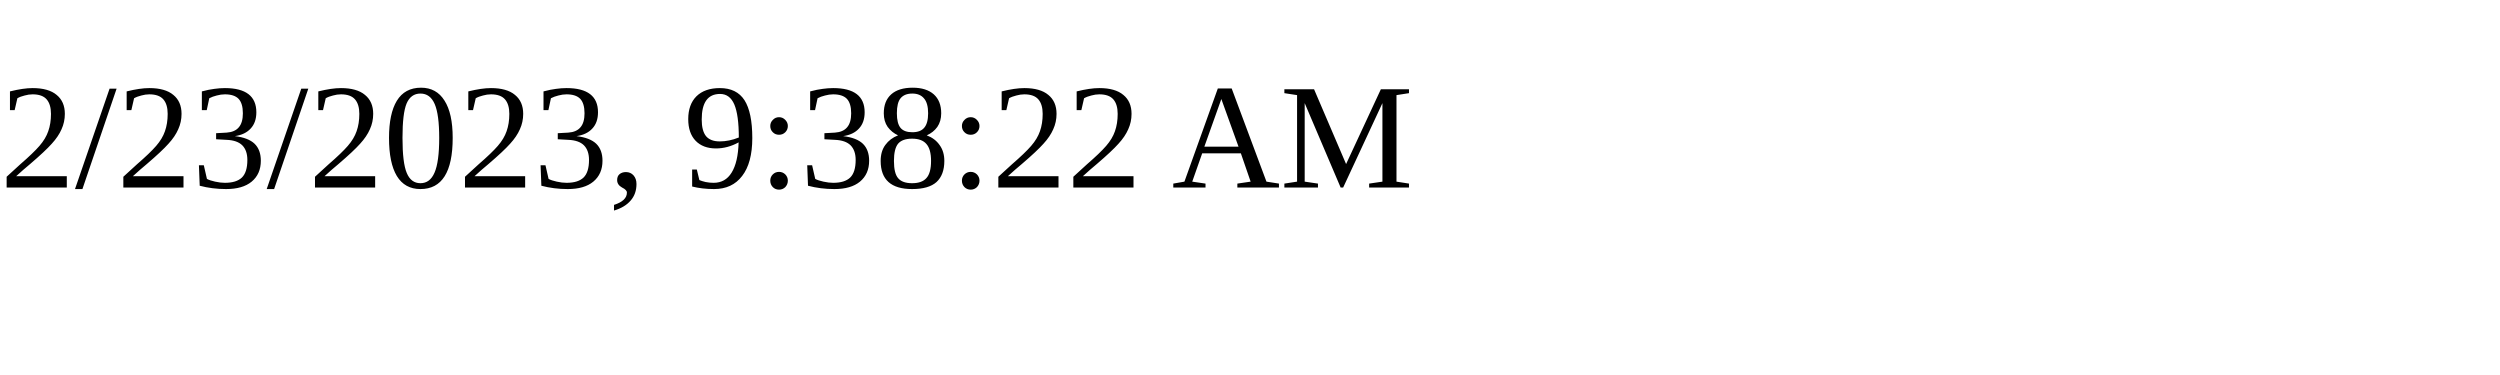
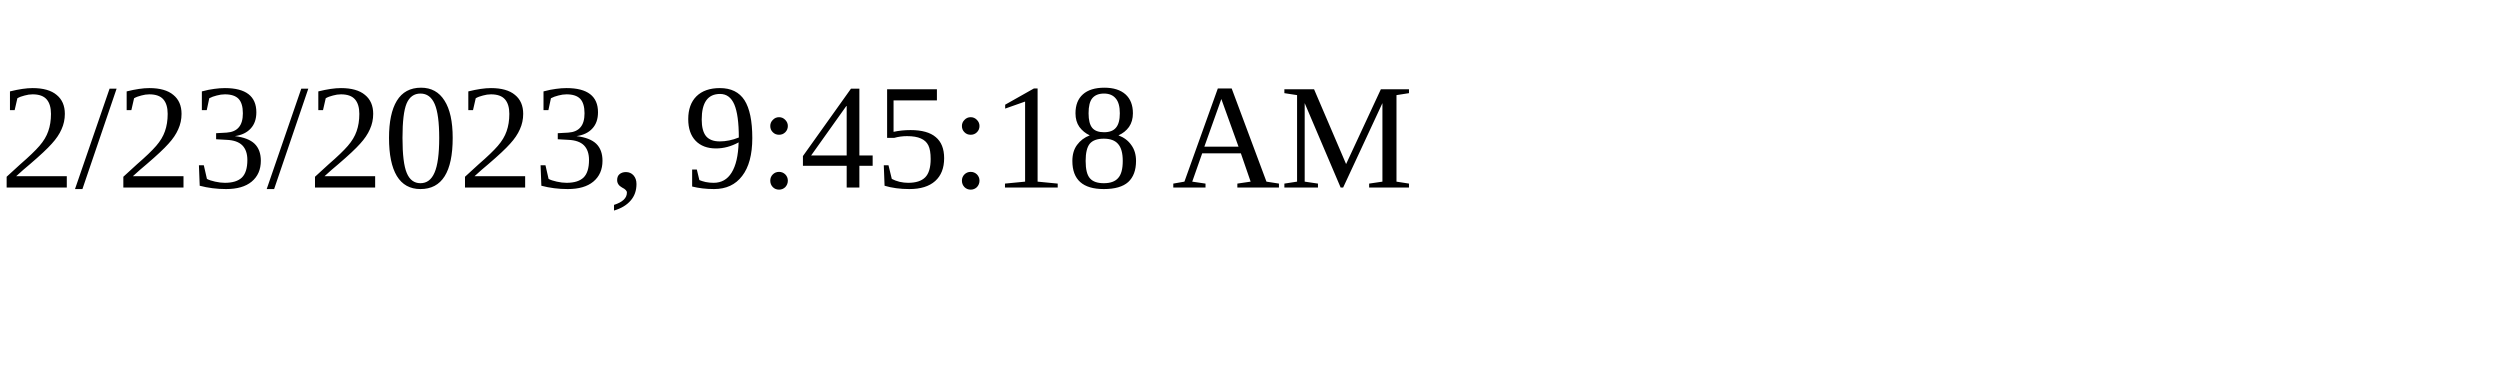
<svg xmlns="http://www.w3.org/2000/svg" height="30" width="200">
-   <text x="0" y="15">2/23/2023, 9:38:22 AM</text>
+   <text x="0" y="15">2/23/2023, 9:45:18 AM</text>
</svg>
